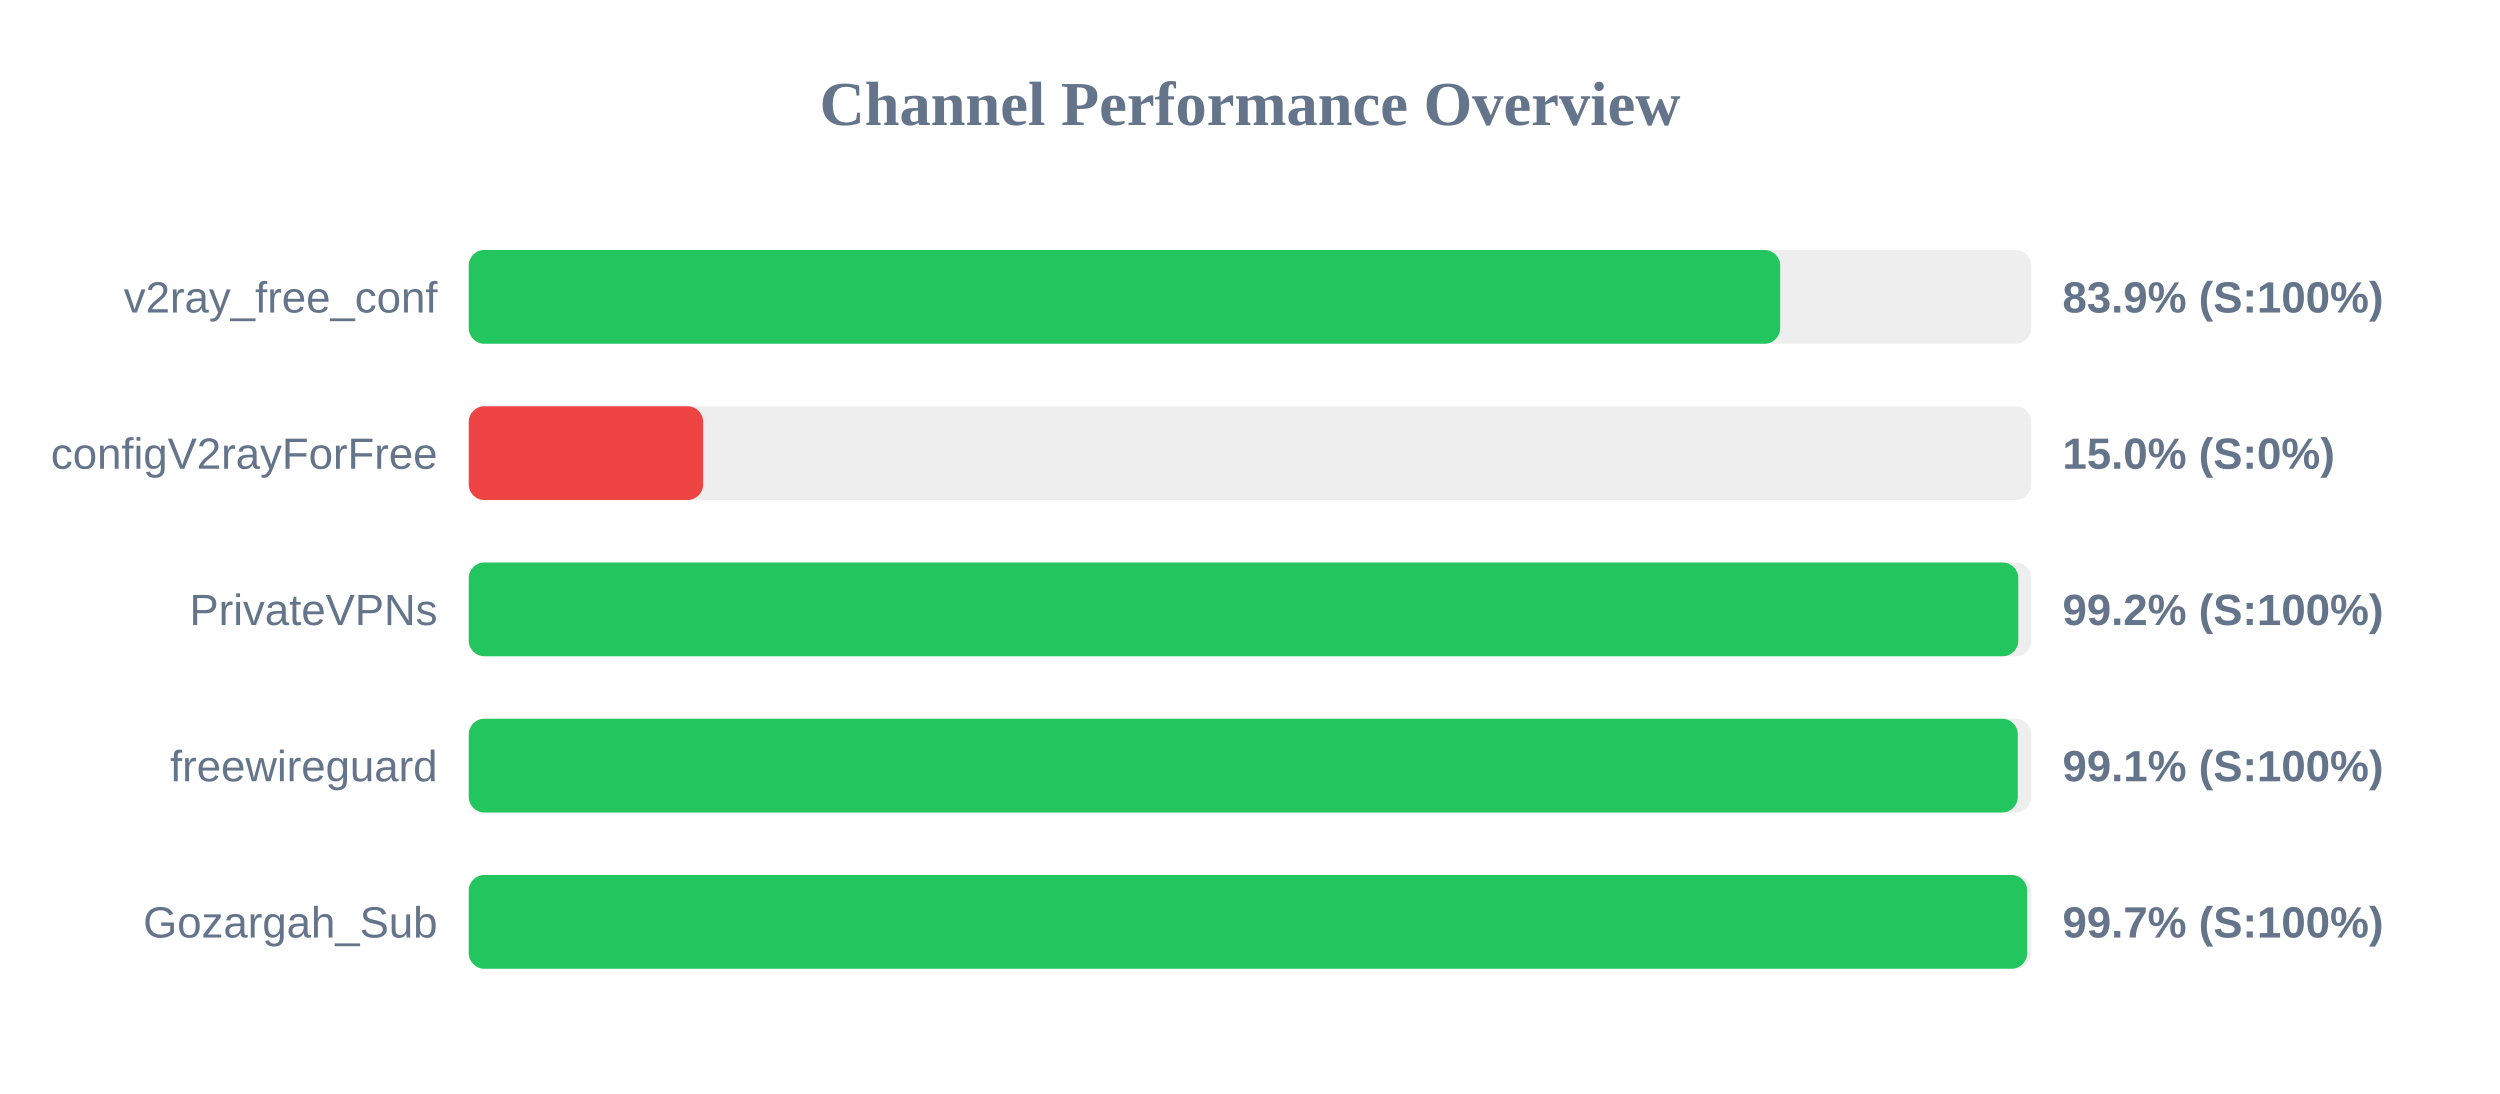
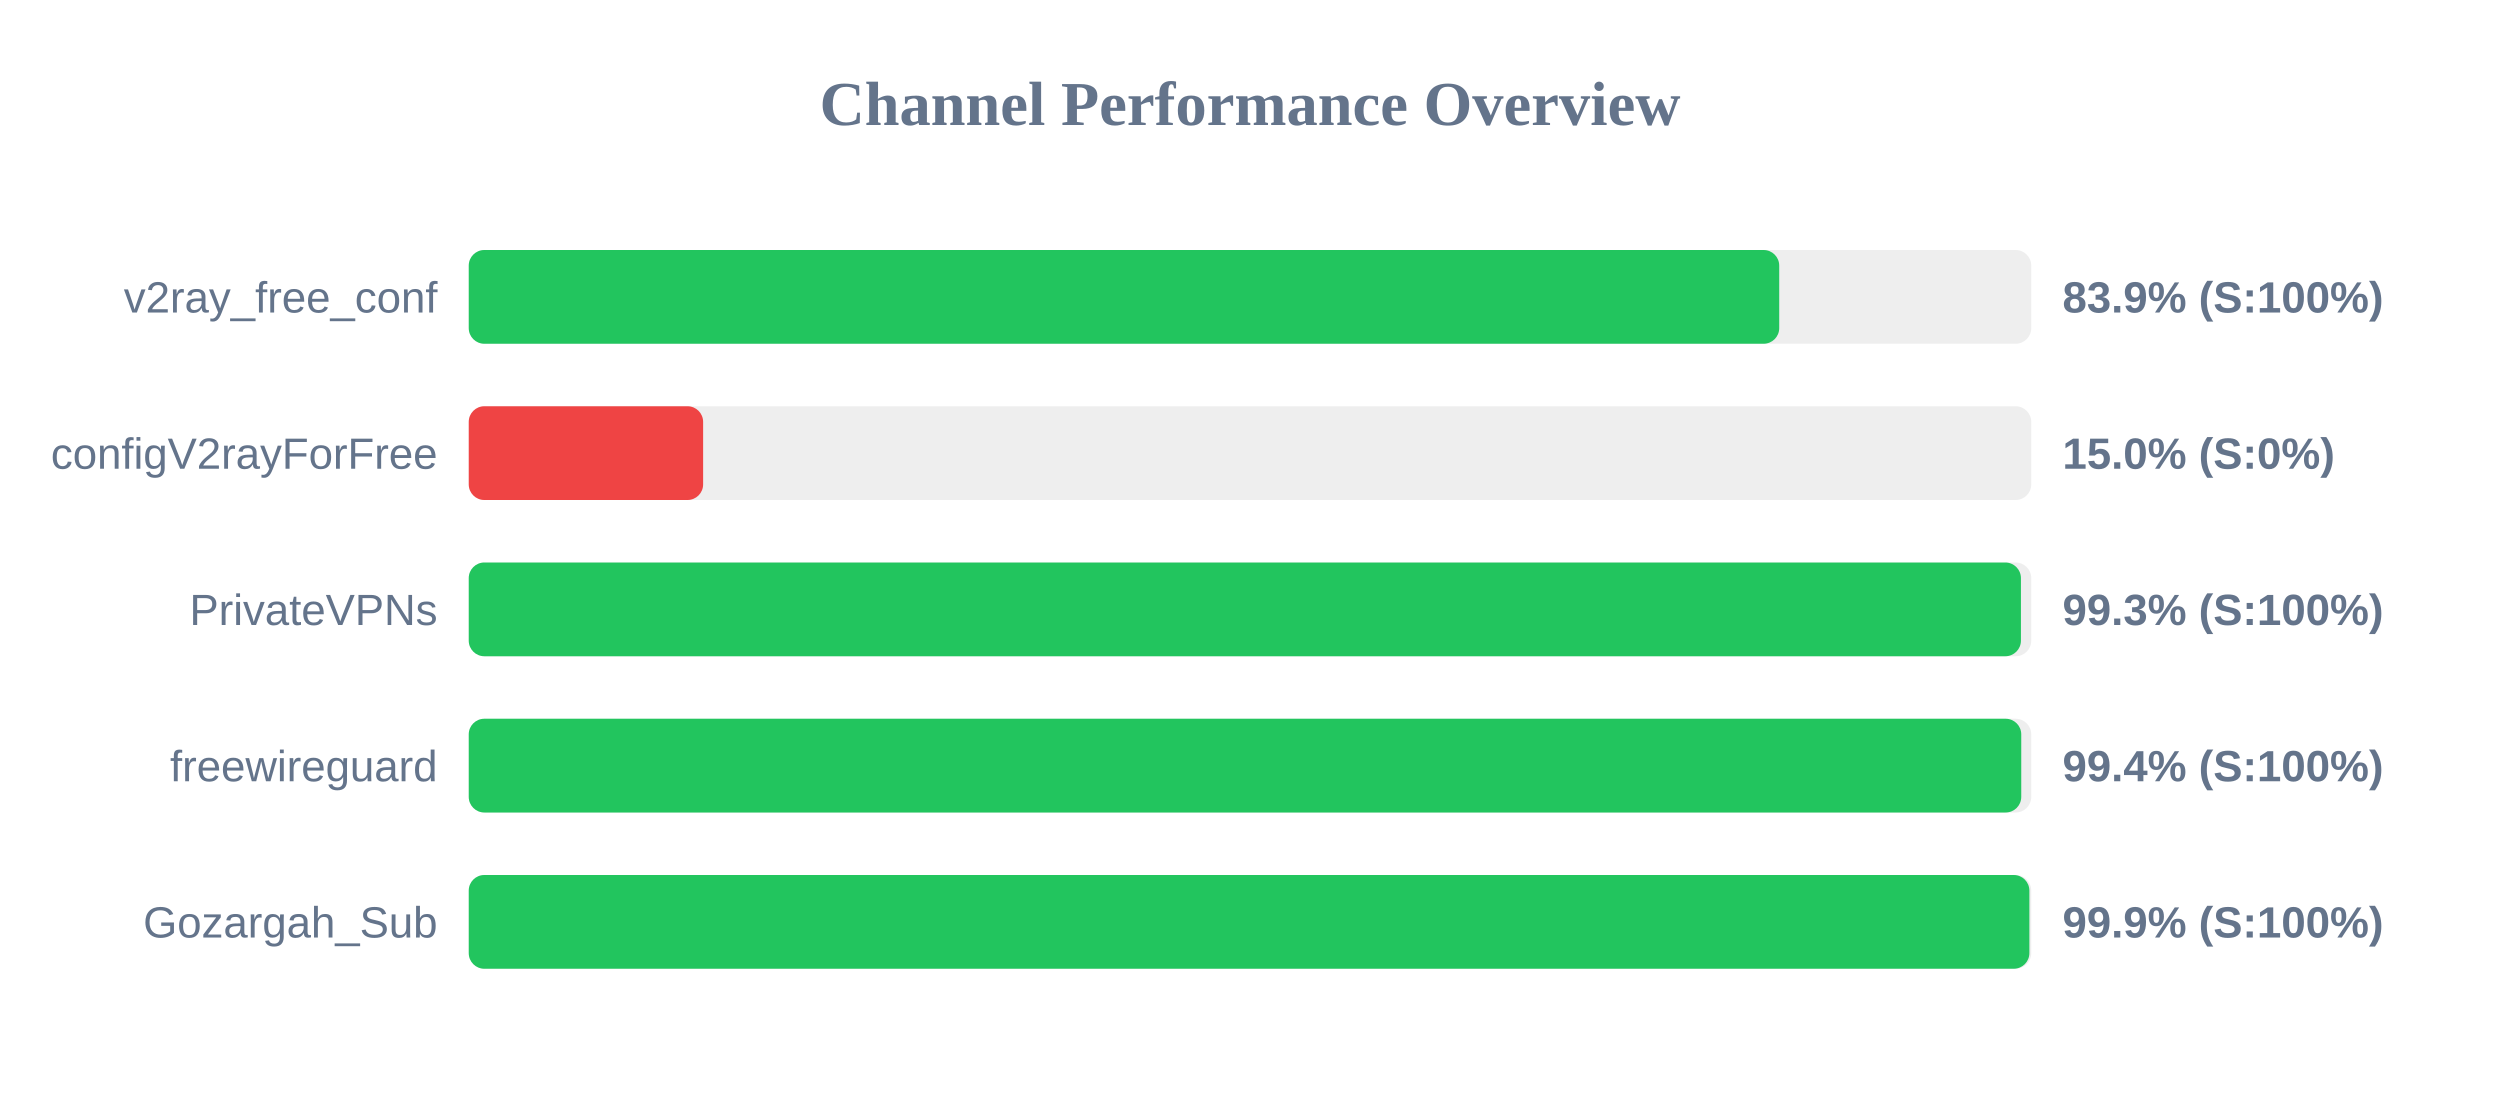
<svg xmlns="http://www.w3.org/2000/svg" width="800" height="350" version="1.1">
  <style>
        .row { font: 14px Arial; fill: #64748b; }
        .score { font: bold 14px Arial; fill: #64748b; }
    </style>
  <text x="400" y="40" text-anchor="middle" font-size="20px" font-weight="bold" fill="#64748b">Channel Performance Overview</text>
  <rect x="150" y="80" width="500" height="30" fill="#eee" rx="5" />
-   <rect x="150" y="80" width="419.65" height="30" fill="#22c55e" rx="5" />
+   <rect x="150" y="80" width="419.35" height="30" fill="#22c55e" rx="5" />
  <text x="140" y="100" text-anchor="end" class="row">v2ray_free_conf</text>
  <text x="660" y="100" text-anchor="start" class="score">83.9% (S:100%)</text>
  <rect x="150" y="130" width="500" height="30" fill="#eee" rx="5" />
  <rect x="150" y="130" width="75.0" height="30" fill="#ef4444" rx="5" />
  <text x="140" y="150" text-anchor="end" class="row">configV2rayForFree</text>
  <text x="660" y="150" text-anchor="start" class="score">15.0% (S:0%)</text>
  <rect x="150" y="180" width="500" height="30" fill="#eee" rx="5" />
-   <rect x="150" y="180" width="495.85" height="30" fill="#22c55e" rx="5" />
+   <rect x="150" y="180" width="496.7" height="30" fill="#22c55e" rx="5" />
  <text x="140" y="200" text-anchor="end" class="row">PrivateVPNs</text>
-   <text x="660" y="200" text-anchor="start" class="score">99.2% (S:100%)</text>
+   <text x="660" y="200" text-anchor="start" class="score">99.3% (S:100%)</text>
  <rect x="150" y="230" width="500" height="30" fill="#eee" rx="5" />
-   <rect x="150" y="230" width="495.7" height="30" fill="#22c55e" rx="5" />
+   <rect x="150" y="230" width="496.8" height="30" fill="#22c55e" rx="5" />
  <text x="140" y="250" text-anchor="end" class="row">freewireguard</text>
-   <text x="660" y="250" text-anchor="start" class="score">99.1% (S:100%)</text>
+   <text x="660" y="250" text-anchor="start" class="score">99.4% (S:100%)</text>
  <rect x="150" y="280" width="500" height="30" fill="#eee" rx="5" />
-   <rect x="150" y="280" width="498.7" height="30" fill="#22c55e" rx="5" />
+   <rect x="150" y="280" width="499.4" height="30" fill="#22c55e" rx="5" />
  <text x="140" y="300" text-anchor="end" class="row">Gozargah_Sub</text>
-   <text x="660" y="300" text-anchor="start" class="score">99.7% (S:100%)</text>
+   <text x="660" y="300" text-anchor="start" class="score">99.9% (S:100%)</text>
</svg>
